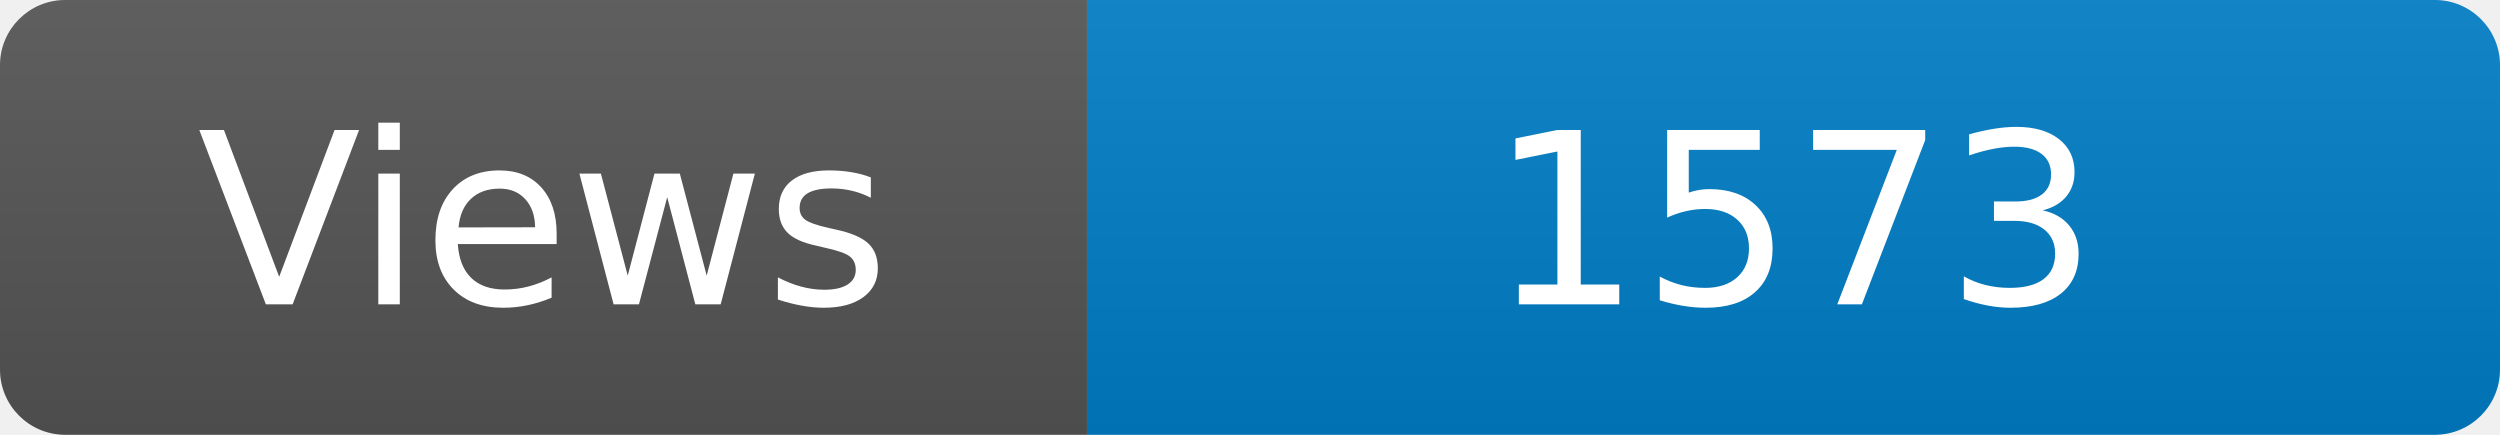
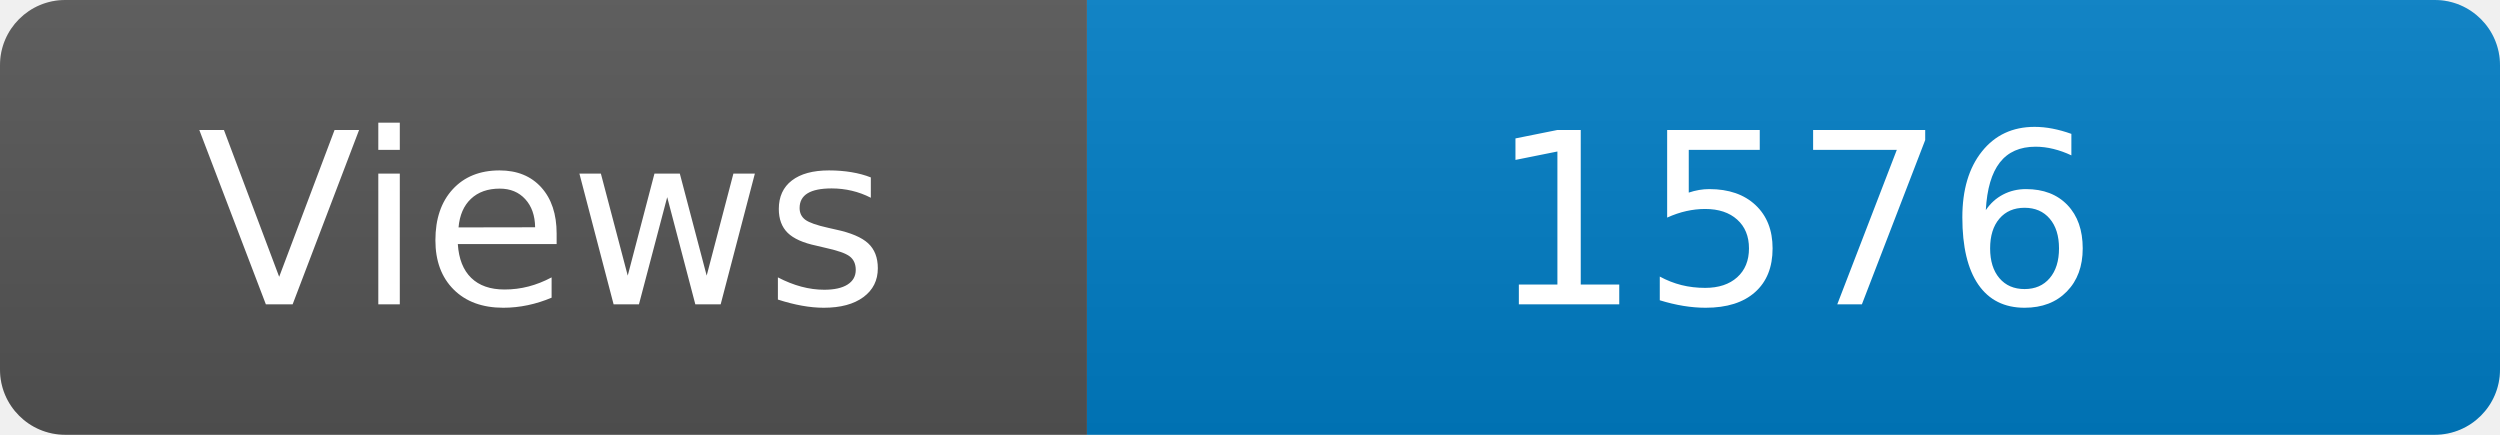
<svg xmlns="http://www.w3.org/2000/svg" width="115" height="20" role="img" aria-label="Maintained?: yes">
  <linearGradient id="s" x2="0" y2="100%">
    <stop offset="0" stop-color="#bbb" stop-opacity=".1" />
    <stop offset="1" stop-opacity=".1" />
  </linearGradient>
  <clipPath id="r">
    <rect width="115" height="20" rx="3" fill="#fff" />
  </clipPath>
  <g clip-path="url(#r)">
    <rect width="50" height="20" fill="#555" />
    <rect x="50" width="160" height="20" fill="#007ec6" />
    <rect width="115" height="20" fill="url(#s)" />
  </g>
  <g fill="#fff" text-anchor="middle" font-family="Verdana,Geneva,DejaVu Sans,sans-serif" font-size="110">
    <text x="250" y="140" transform="scale(.1)" fill="#fff">Views</text>
-     <text x="825" y="140" transform="scale(.1)" fill="#fff">1573</text>
+     <text x="825" y="140" transform="scale(.1)" fill="#fff">1576</text>
  </g>
</svg>
